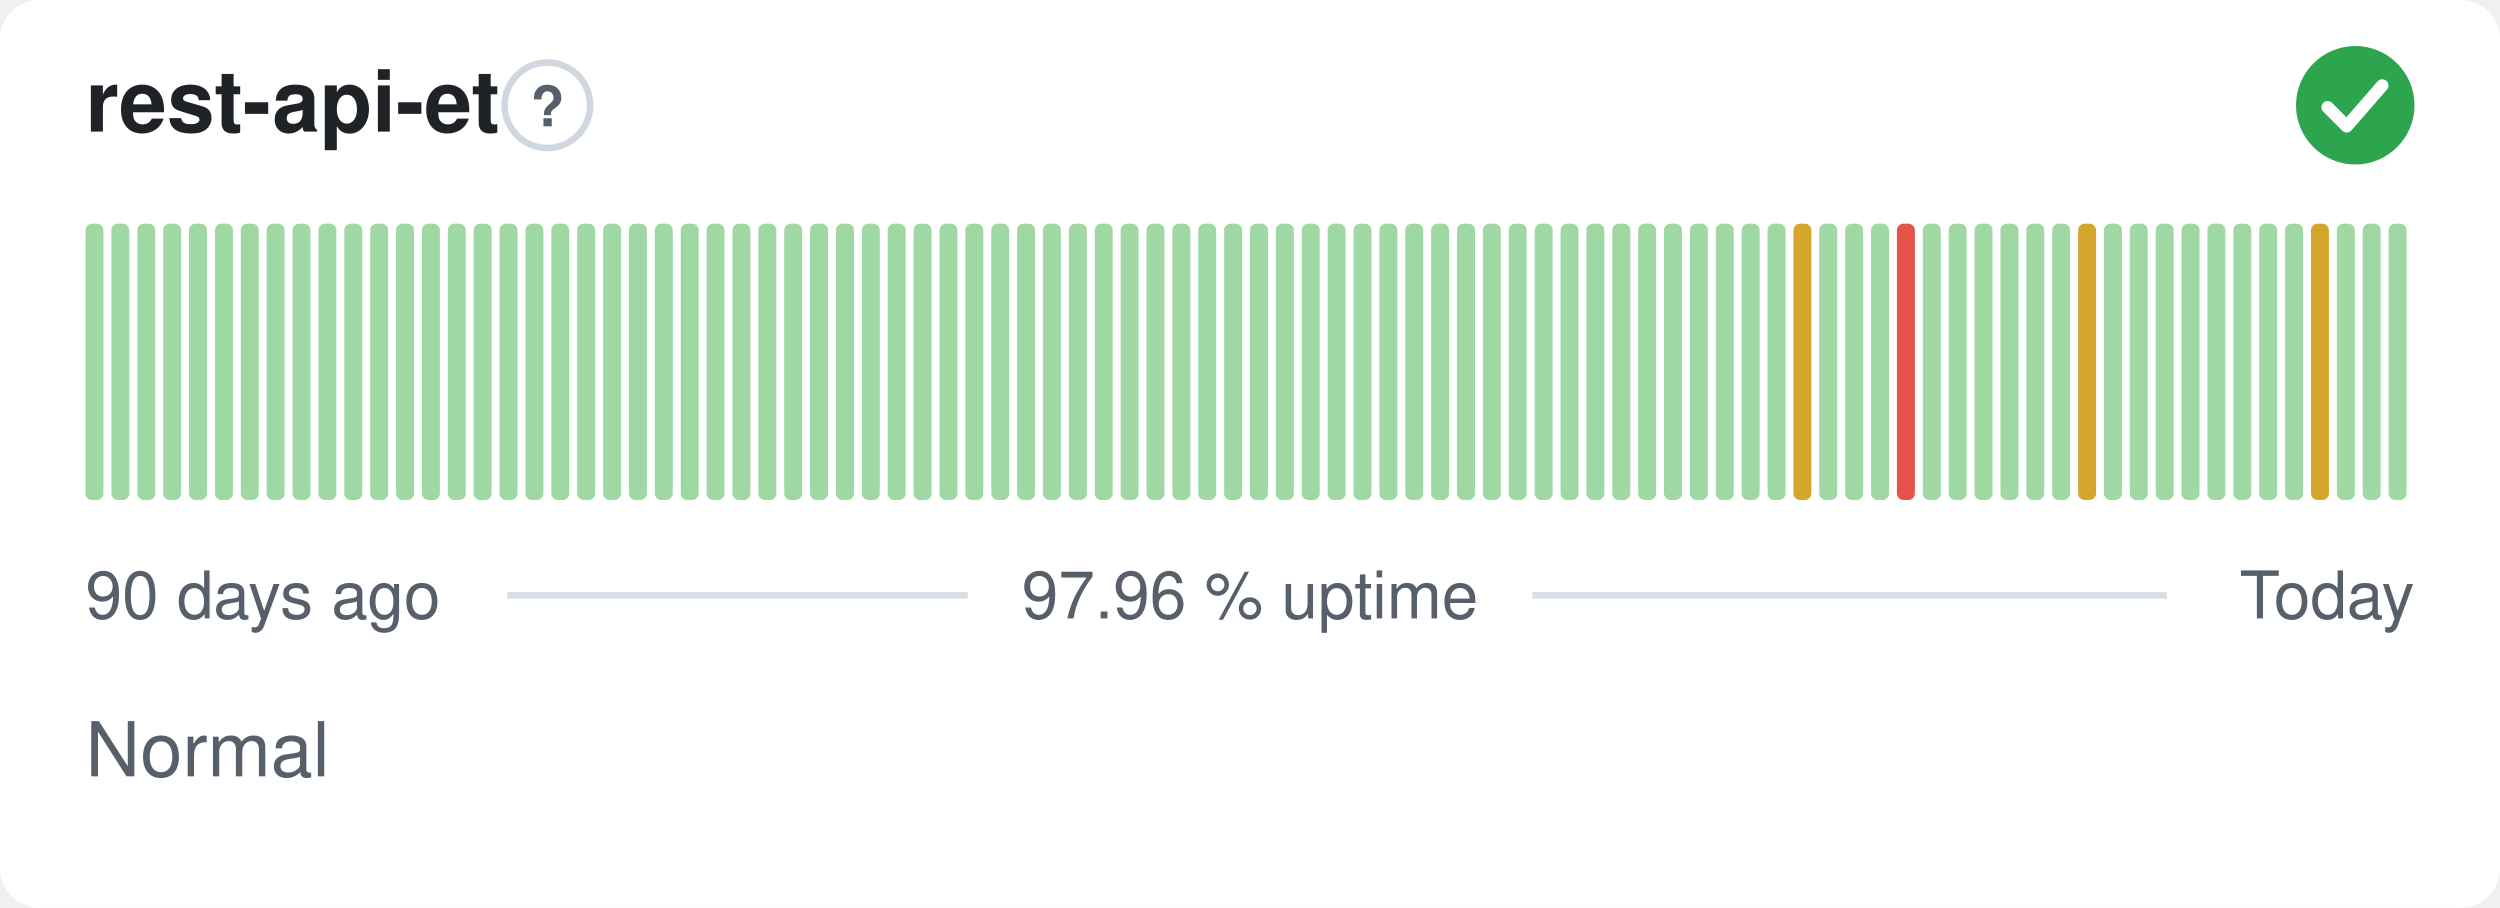
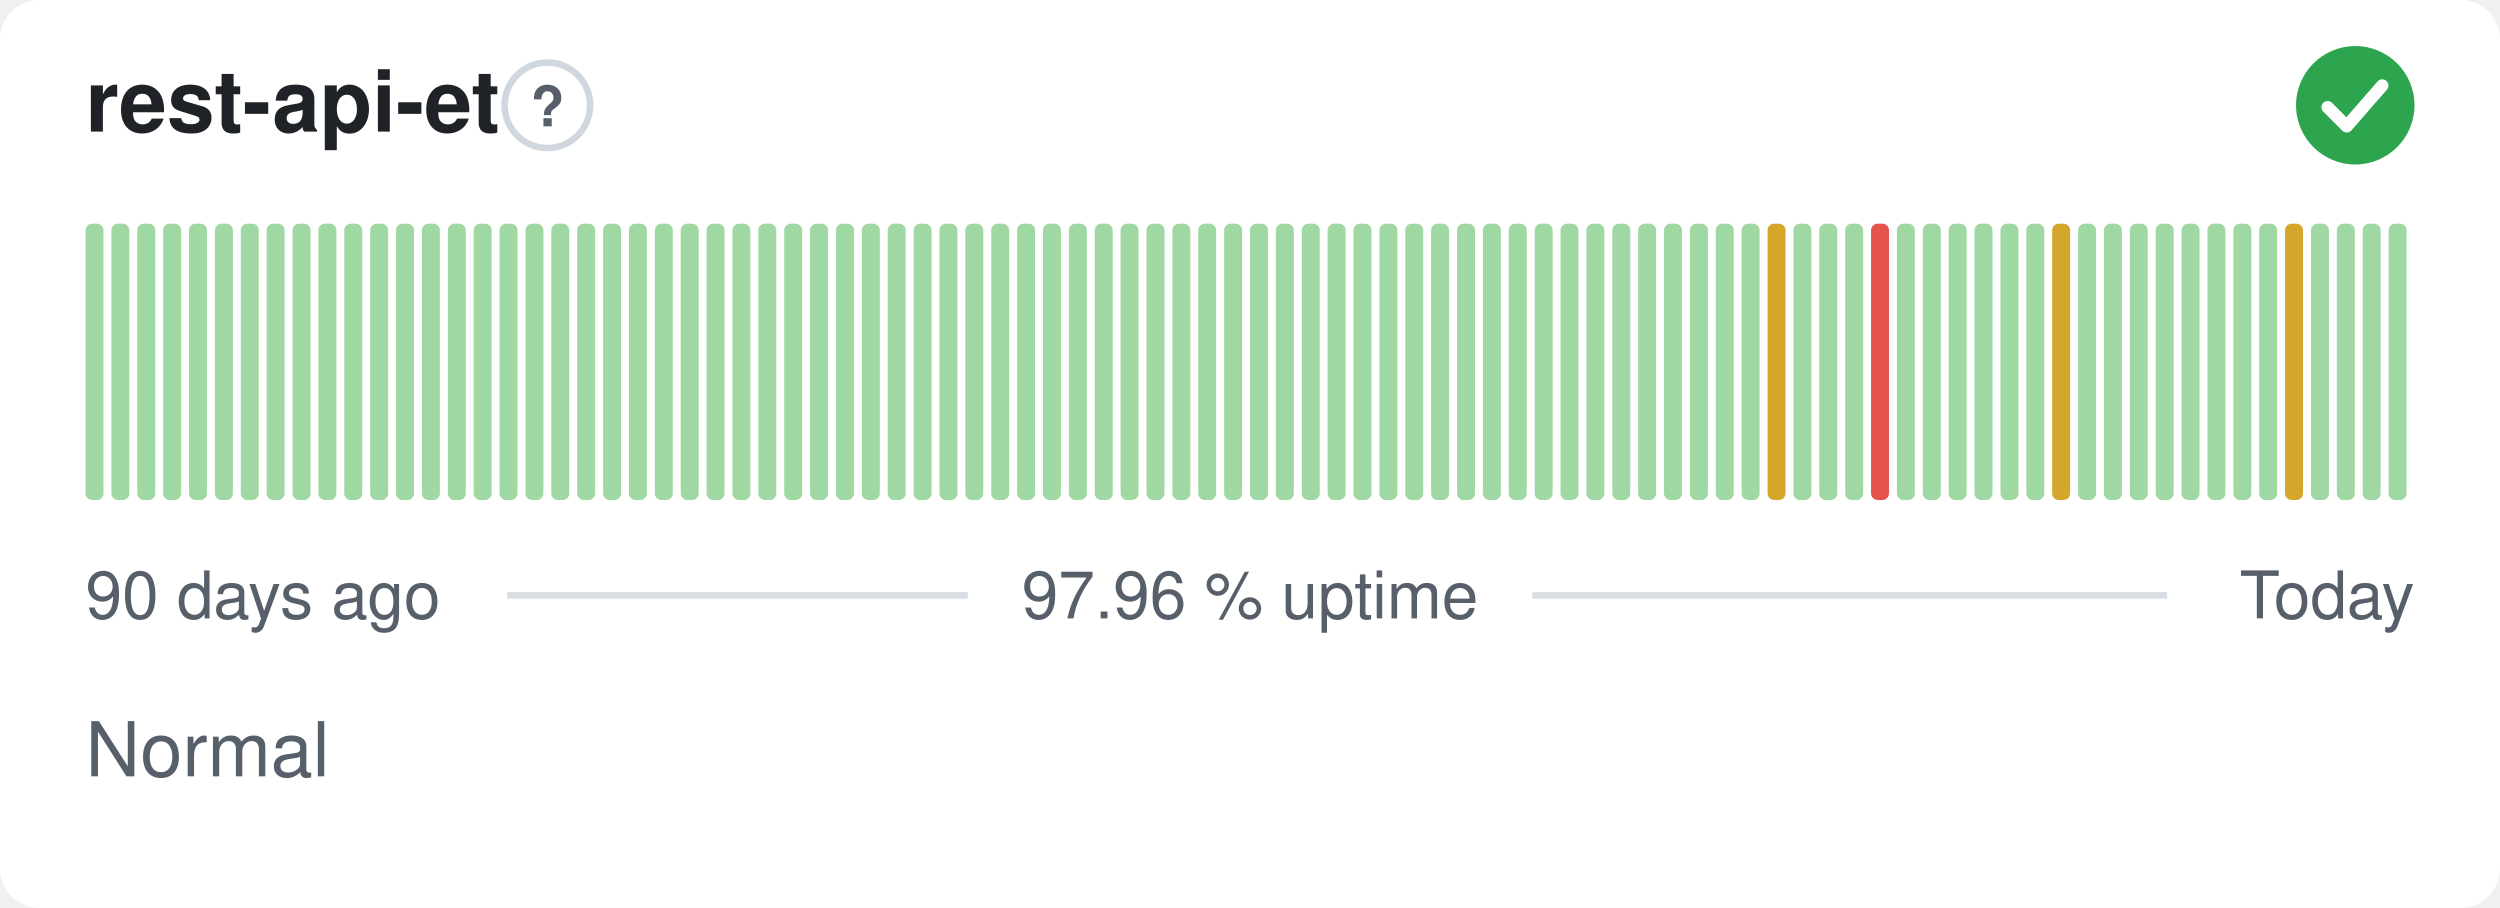
<svg xmlns="http://www.w3.org/2000/svg" width="380" height="138" viewBox="0 0 380 138" role="img" aria-label="rest-api-et: Normal, 97.96 % uptime over the last 90 days" font-family="-apple-system,BlinkMacSystemFont,'Segoe UI',Helvetica,Arial,sans-serif">
  <style>
    @media (prefers-color-scheme: dark) {
      .bg { fill: #0d1117 }
      .title { fill: #e6edf3 }
      .muted { fill: #8b949e }
      .hint { stroke: #30363d }
      .rule { stroke: #30363d }
      .nodata { fill: #21262d }
    }
  </style>
  <rect class="bg" width="380" height="138" rx="6" fill="#ffffff" />
  <text class="title" x="13" y="20" font-size="13" font-weight="600" fill="#1f2328">rest-api-et</text>
  <circle class="hint" cx="83.2" cy="16" r="6.5" fill="none" stroke="#d0d7de" stroke-width="1" />
  <text class="muted" x="83.2" y="19.2" text-anchor="middle" font-size="8.5" font-weight="700" fill="#57606a">?</text>
  <circle cx="358" cy="16" r="9" fill="#2da44e" />
  <path d="M353.80 16.30l2.90 2.90 5.40 -6.20" fill="none" stroke="#fff" stroke-width="1.89" stroke-linecap="round" stroke-linejoin="round" />
  <rect x="13.00" y="34.00" width="2.73" height="42.00" rx="1" fill="#9fd8a3" />
  <rect x="16.93" y="34.00" width="2.73" height="42.00" rx="1" fill="#9fd8a3" />
  <rect x="20.87" y="34.00" width="2.73" height="42.00" rx="1" fill="#9fd8a3" />
  <rect x="24.80" y="34.00" width="2.73" height="42.00" rx="1" fill="#9fd8a3" />
  <rect x="28.73" y="34.00" width="2.73" height="42.00" rx="1" fill="#9fd8a3" />
  <rect x="32.67" y="34.00" width="2.73" height="42.00" rx="1" fill="#9fd8a3" />
  <rect x="36.60" y="34.00" width="2.73" height="42.00" rx="1" fill="#9fd8a3" />
  <rect x="40.53" y="34.00" width="2.73" height="42.00" rx="1" fill="#9fd8a3" />
  <rect x="44.47" y="34.00" width="2.73" height="42.00" rx="1" fill="#9fd8a3" />
  <rect x="48.40" y="34.00" width="2.73" height="42.00" rx="1" fill="#9fd8a3" />
  <rect x="52.33" y="34.00" width="2.73" height="42.00" rx="1" fill="#9fd8a3" />
  <rect x="56.27" y="34.00" width="2.73" height="42.00" rx="1" fill="#9fd8a3" />
  <rect x="60.20" y="34.00" width="2.73" height="42.00" rx="1" fill="#9fd8a3" />
  <rect x="64.13" y="34.00" width="2.73" height="42.00" rx="1" fill="#9fd8a3" />
  <rect x="68.07" y="34.00" width="2.73" height="42.00" rx="1" fill="#9fd8a3" />
  <rect x="72.00" y="34.00" width="2.73" height="42.00" rx="1" fill="#9fd8a3" />
  <rect x="75.93" y="34.00" width="2.73" height="42.00" rx="1" fill="#9fd8a3" />
  <rect x="79.87" y="34.00" width="2.73" height="42.00" rx="1" fill="#9fd8a3" />
  <rect x="83.80" y="34.00" width="2.73" height="42.00" rx="1" fill="#9fd8a3" />
  <rect x="87.73" y="34.00" width="2.73" height="42.00" rx="1" fill="#9fd8a3" />
  <rect x="91.67" y="34.00" width="2.73" height="42.00" rx="1" fill="#9fd8a3" />
  <rect x="95.60" y="34.00" width="2.73" height="42.00" rx="1" fill="#9fd8a3" />
  <rect x="99.53" y="34.00" width="2.73" height="42.00" rx="1" fill="#9fd8a3" />
  <rect x="103.47" y="34.00" width="2.73" height="42.00" rx="1" fill="#9fd8a3" />
  <rect x="107.40" y="34.00" width="2.73" height="42.00" rx="1" fill="#9fd8a3" />
  <rect x="111.33" y="34.00" width="2.73" height="42.00" rx="1" fill="#9fd8a3" />
  <rect x="115.27" y="34.00" width="2.73" height="42.00" rx="1" fill="#9fd8a3" />
  <rect x="119.20" y="34.00" width="2.73" height="42.00" rx="1" fill="#9fd8a3" />
  <rect x="123.13" y="34.00" width="2.73" height="42.00" rx="1" fill="#9fd8a3" />
  <rect x="127.07" y="34.00" width="2.73" height="42.00" rx="1" fill="#9fd8a3" />
  <rect x="131.00" y="34.00" width="2.73" height="42.00" rx="1" fill="#9fd8a3" />
  <rect x="134.93" y="34.00" width="2.73" height="42.00" rx="1" fill="#9fd8a3" />
  <rect x="138.87" y="34.00" width="2.73" height="42.00" rx="1" fill="#9fd8a3" />
  <rect x="142.80" y="34.00" width="2.73" height="42.00" rx="1" fill="#9fd8a3" />
  <rect x="146.73" y="34.00" width="2.73" height="42.00" rx="1" fill="#9fd8a3" />
  <rect x="150.67" y="34.00" width="2.73" height="42.00" rx="1" fill="#9fd8a3" />
  <rect x="154.60" y="34.00" width="2.73" height="42.00" rx="1" fill="#9fd8a3" />
  <rect x="158.53" y="34.00" width="2.73" height="42.00" rx="1" fill="#9fd8a3" />
  <rect x="162.47" y="34.00" width="2.73" height="42.00" rx="1" fill="#9fd8a3" />
  <rect x="166.40" y="34.00" width="2.73" height="42.00" rx="1" fill="#9fd8a3" />
  <rect x="170.33" y="34.00" width="2.73" height="42.00" rx="1" fill="#9fd8a3" />
  <rect x="174.27" y="34.00" width="2.73" height="42.00" rx="1" fill="#9fd8a3" />
  <rect x="178.20" y="34.00" width="2.73" height="42.00" rx="1" fill="#9fd8a3" />
  <rect x="182.13" y="34.00" width="2.73" height="42.00" rx="1" fill="#9fd8a3" />
  <rect x="186.07" y="34.00" width="2.73" height="42.00" rx="1" fill="#9fd8a3" />
  <rect x="190.00" y="34.00" width="2.73" height="42.00" rx="1" fill="#9fd8a3" />
  <rect x="193.93" y="34.00" width="2.73" height="42.00" rx="1" fill="#9fd8a3" />
  <rect x="197.87" y="34.00" width="2.73" height="42.00" rx="1" fill="#9fd8a3" />
  <rect x="201.80" y="34.00" width="2.73" height="42.00" rx="1" fill="#9fd8a3" />
  <rect x="205.73" y="34.00" width="2.73" height="42.00" rx="1" fill="#9fd8a3" />
  <rect x="209.67" y="34.00" width="2.73" height="42.00" rx="1" fill="#9fd8a3" />
  <rect x="213.60" y="34.00" width="2.73" height="42.00" rx="1" fill="#9fd8a3" />
  <rect x="217.53" y="34.00" width="2.73" height="42.00" rx="1" fill="#9fd8a3" />
  <rect x="221.47" y="34.00" width="2.73" height="42.00" rx="1" fill="#9fd8a3" />
  <rect x="225.40" y="34.00" width="2.73" height="42.00" rx="1" fill="#9fd8a3" />
  <rect x="229.33" y="34.00" width="2.73" height="42.00" rx="1" fill="#9fd8a3" />
  <rect x="233.27" y="34.00" width="2.73" height="42.00" rx="1" fill="#9fd8a3" />
  <rect x="237.20" y="34.00" width="2.73" height="42.00" rx="1" fill="#9fd8a3" />
  <rect x="241.13" y="34.00" width="2.73" height="42.00" rx="1" fill="#9fd8a3" />
  <rect x="245.07" y="34.00" width="2.73" height="42.00" rx="1" fill="#9fd8a3" />
  <rect x="249.00" y="34.00" width="2.73" height="42.00" rx="1" fill="#9fd8a3" />
  <rect x="252.93" y="34.00" width="2.73" height="42.00" rx="1" fill="#9fd8a3" />
  <rect x="256.87" y="34.00" width="2.73" height="42.00" rx="1" fill="#9fd8a3" />
  <rect x="260.80" y="34.00" width="2.73" height="42.00" rx="1" fill="#9fd8a3" />
  <rect x="264.73" y="34.00" width="2.73" height="42.00" rx="1" fill="#9fd8a3" />
-   <rect x="268.67" y="34.00" width="2.73" height="42.00" rx="1" fill="#9fd8a3" />
-   <rect x="272.60" y="34.00" width="2.73" height="42.00" rx="1" fill="#d4a72c" />
+   <rect x="268.67" y="34.00" width="2.73" height="42.00" rx="1" fill="#d4a72c" />
+   <rect x="272.60" y="34.00" width="2.73" height="42.00" rx="1" fill="#9fd8a3" />
  <rect x="276.53" y="34.00" width="2.73" height="42.00" rx="1" fill="#9fd8a3" />
  <rect x="280.47" y="34.00" width="2.73" height="42.00" rx="1" fill="#9fd8a3" />
-   <rect x="284.40" y="34.00" width="2.73" height="42.00" rx="1" fill="#9fd8a3" />
-   <rect x="288.33" y="34.00" width="2.73" height="42.00" rx="1" fill="#e5534b" />
+   <rect x="284.40" y="34.00" width="2.73" height="42.00" rx="1" fill="#e5534b" />
+   <rect x="288.33" y="34.00" width="2.73" height="42.00" rx="1" fill="#9fd8a3" />
  <rect x="292.27" y="34.00" width="2.73" height="42.00" rx="1" fill="#9fd8a3" />
  <rect x="296.20" y="34.00" width="2.73" height="42.00" rx="1" fill="#9fd8a3" />
  <rect x="300.13" y="34.00" width="2.73" height="42.00" rx="1" fill="#9fd8a3" />
  <rect x="304.07" y="34.00" width="2.73" height="42.00" rx="1" fill="#9fd8a3" />
  <rect x="308.00" y="34.00" width="2.73" height="42.00" rx="1" fill="#9fd8a3" />
-   <rect x="311.93" y="34.00" width="2.73" height="42.00" rx="1" fill="#9fd8a3" />
-   <rect x="315.87" y="34.00" width="2.73" height="42.00" rx="1" fill="#d4a72c" />
+   <rect x="311.93" y="34.00" width="2.73" height="42.00" rx="1" fill="#d4a72c" />
+   <rect x="315.87" y="34.00" width="2.73" height="42.00" rx="1" fill="#9fd8a3" />
  <rect x="319.80" y="34.00" width="2.73" height="42.00" rx="1" fill="#9fd8a3" />
  <rect x="323.73" y="34.00" width="2.73" height="42.00" rx="1" fill="#9fd8a3" />
  <rect x="327.67" y="34.00" width="2.73" height="42.00" rx="1" fill="#9fd8a3" />
  <rect x="331.60" y="34.00" width="2.73" height="42.00" rx="1" fill="#9fd8a3" />
  <rect x="335.53" y="34.00" width="2.73" height="42.00" rx="1" fill="#9fd8a3" />
  <rect x="339.47" y="34.00" width="2.73" height="42.00" rx="1" fill="#9fd8a3" />
  <rect x="343.40" y="34.00" width="2.73" height="42.00" rx="1" fill="#9fd8a3" />
-   <rect x="347.33" y="34.00" width="2.73" height="42.00" rx="1" fill="#9fd8a3" />
-   <rect x="351.27" y="34.00" width="2.73" height="42.00" rx="1" fill="#d4a72c" />
+   <rect x="347.33" y="34.00" width="2.73" height="42.00" rx="1" fill="#d4a72c" />
+   <rect x="351.27" y="34.00" width="2.73" height="42.00" rx="1" fill="#9fd8a3" />
  <rect x="355.20" y="34.00" width="2.73" height="42.00" rx="1" fill="#9fd8a3" />
  <rect x="359.13" y="34.00" width="2.73" height="42.00" rx="1" fill="#9fd8a3" />
  <rect x="363.07" y="34.00" width="2.73" height="42.00" rx="1" fill="#9fd8a3" />
  <text class="muted" x="13" y="94" font-size="10" fill="#57606a">90 days ago</text>
  <text class="muted" x="190" y="94" text-anchor="middle" font-size="10" fill="#57606a">97.96 % uptime</text>
  <text class="muted" x="367" y="94" text-anchor="end" font-size="10" fill="#57606a">Today</text>
  <line class="rule" x1="77.1" y1="90.5" x2="147.1" y2="90.5" stroke="#d8dee4" stroke-width="1" />
  <line class="rule" x1="232.9" y1="90.5" x2="329.4" y2="90.5" stroke="#d8dee4" stroke-width="1" />
  <text class="muted" x="13" y="118" font-size="11.5" fill="#57606a">Normal</text>
</svg>
